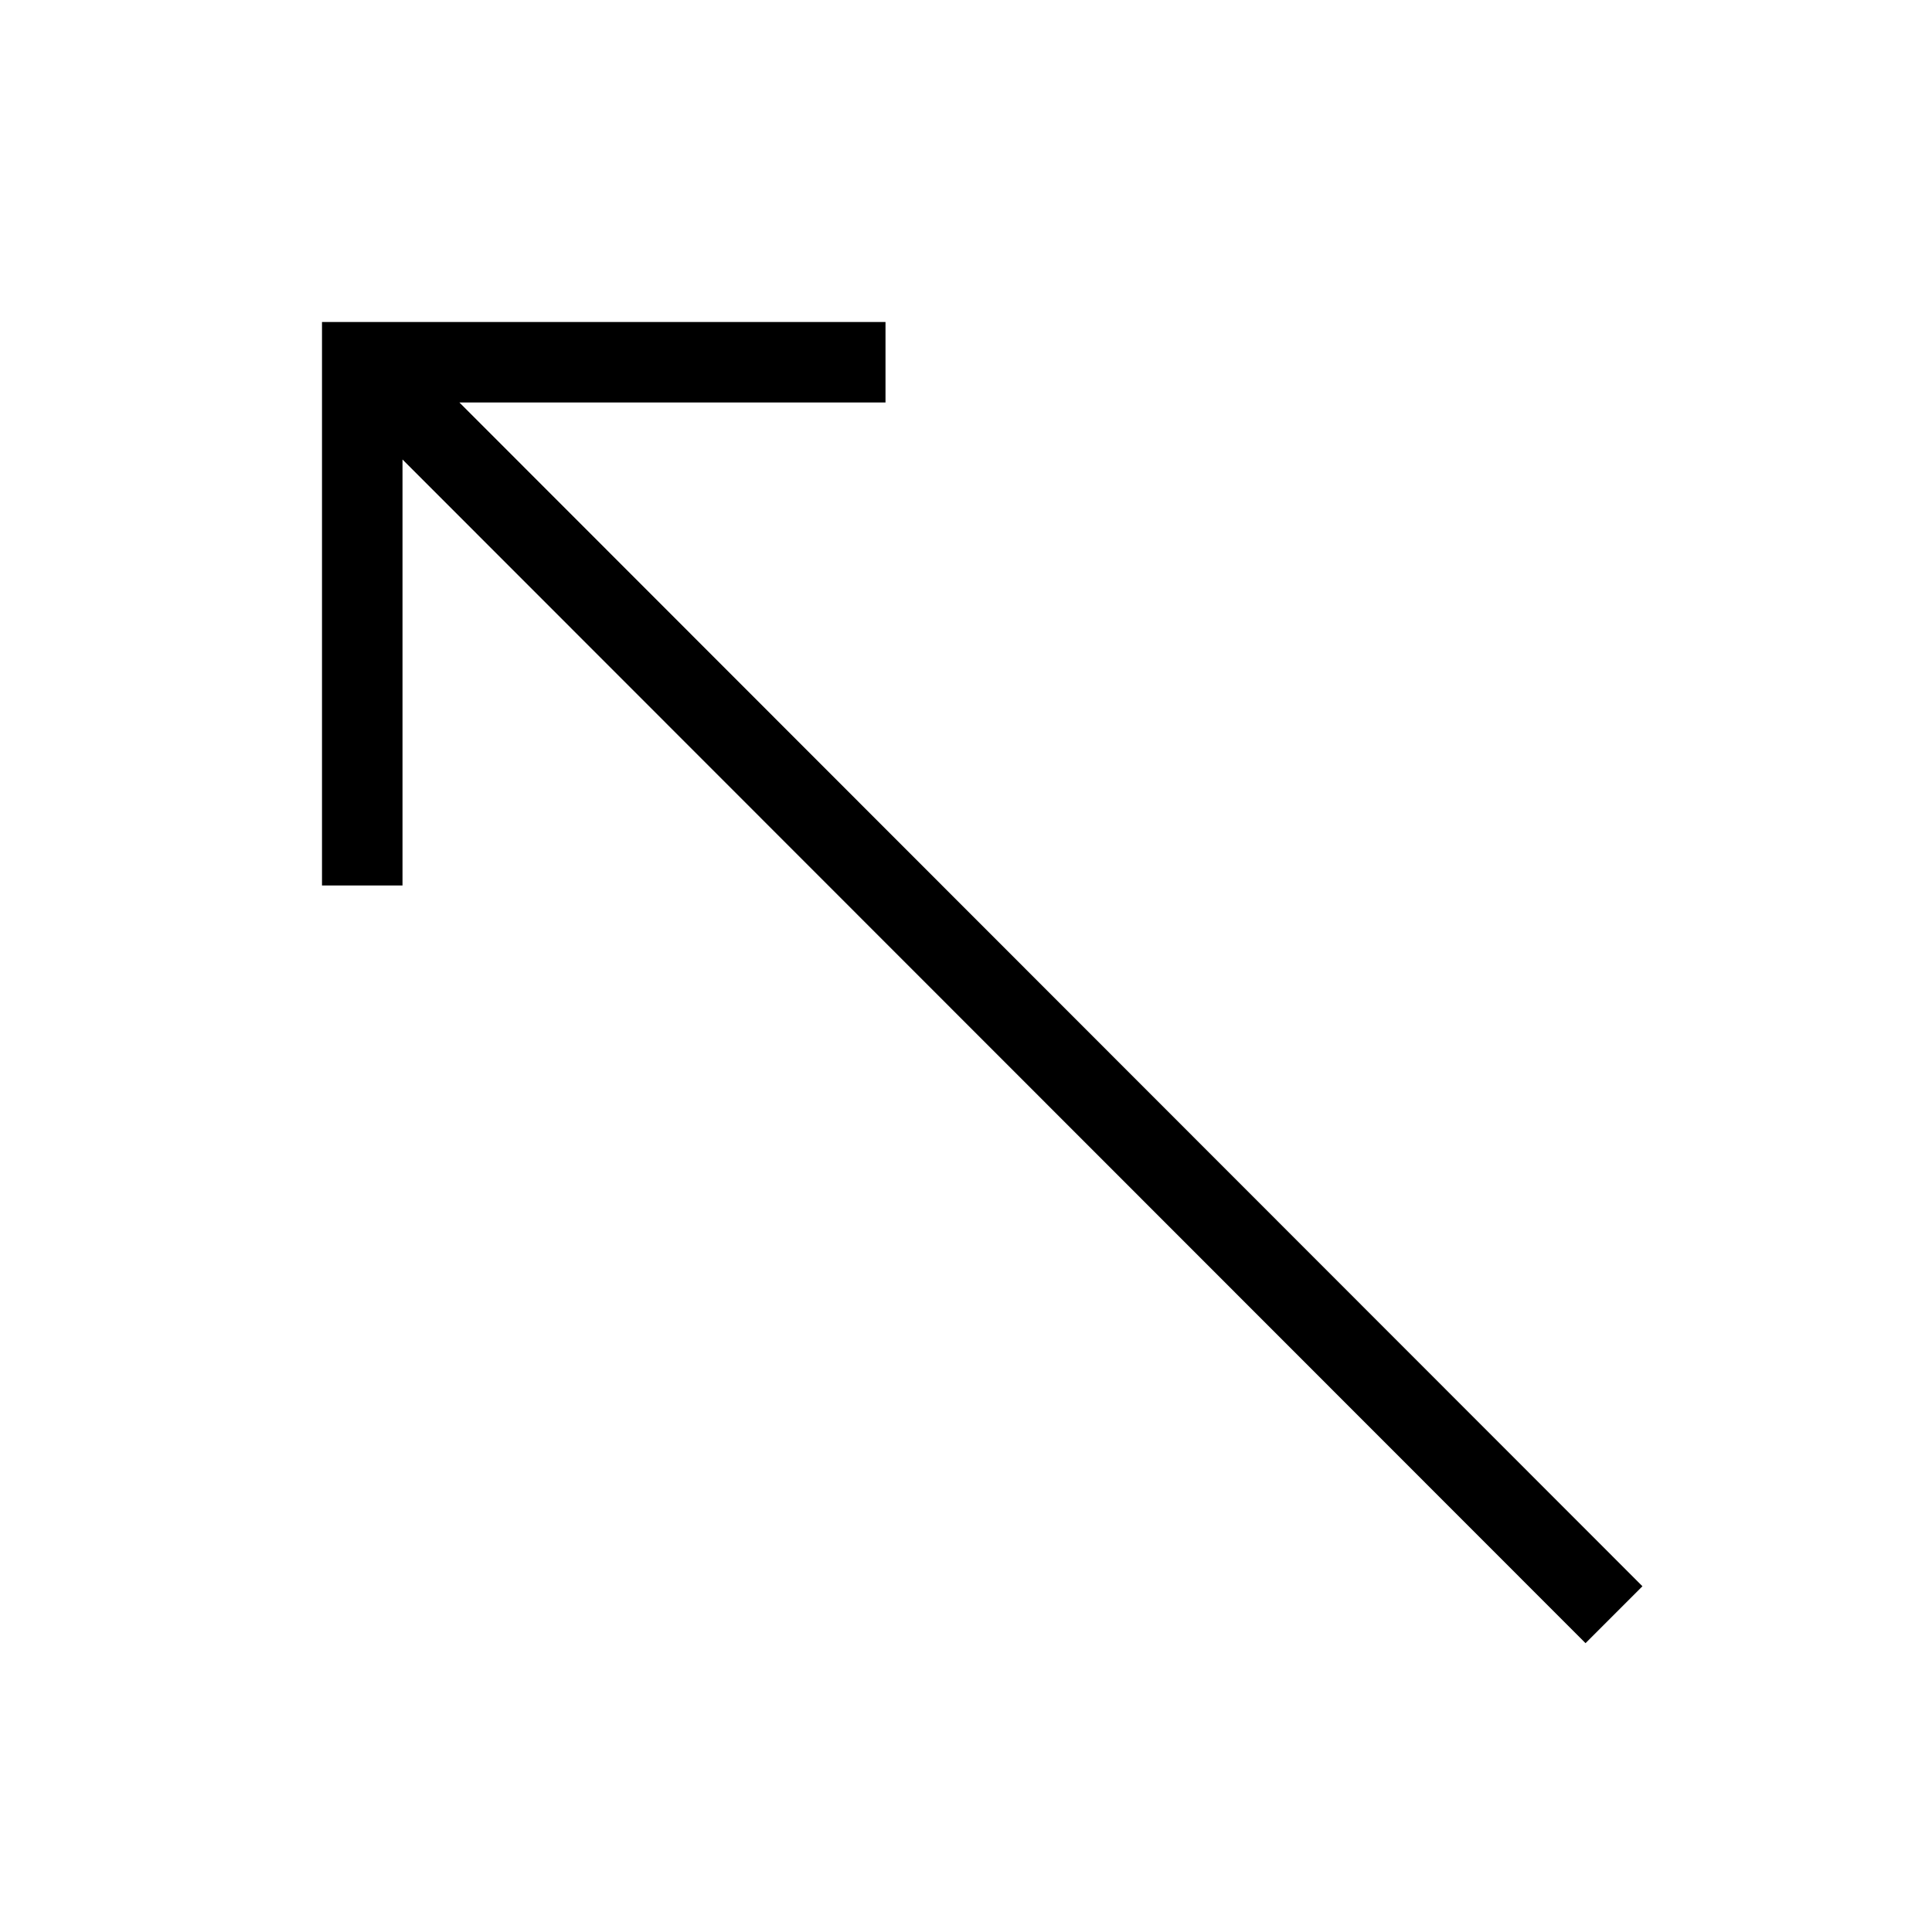
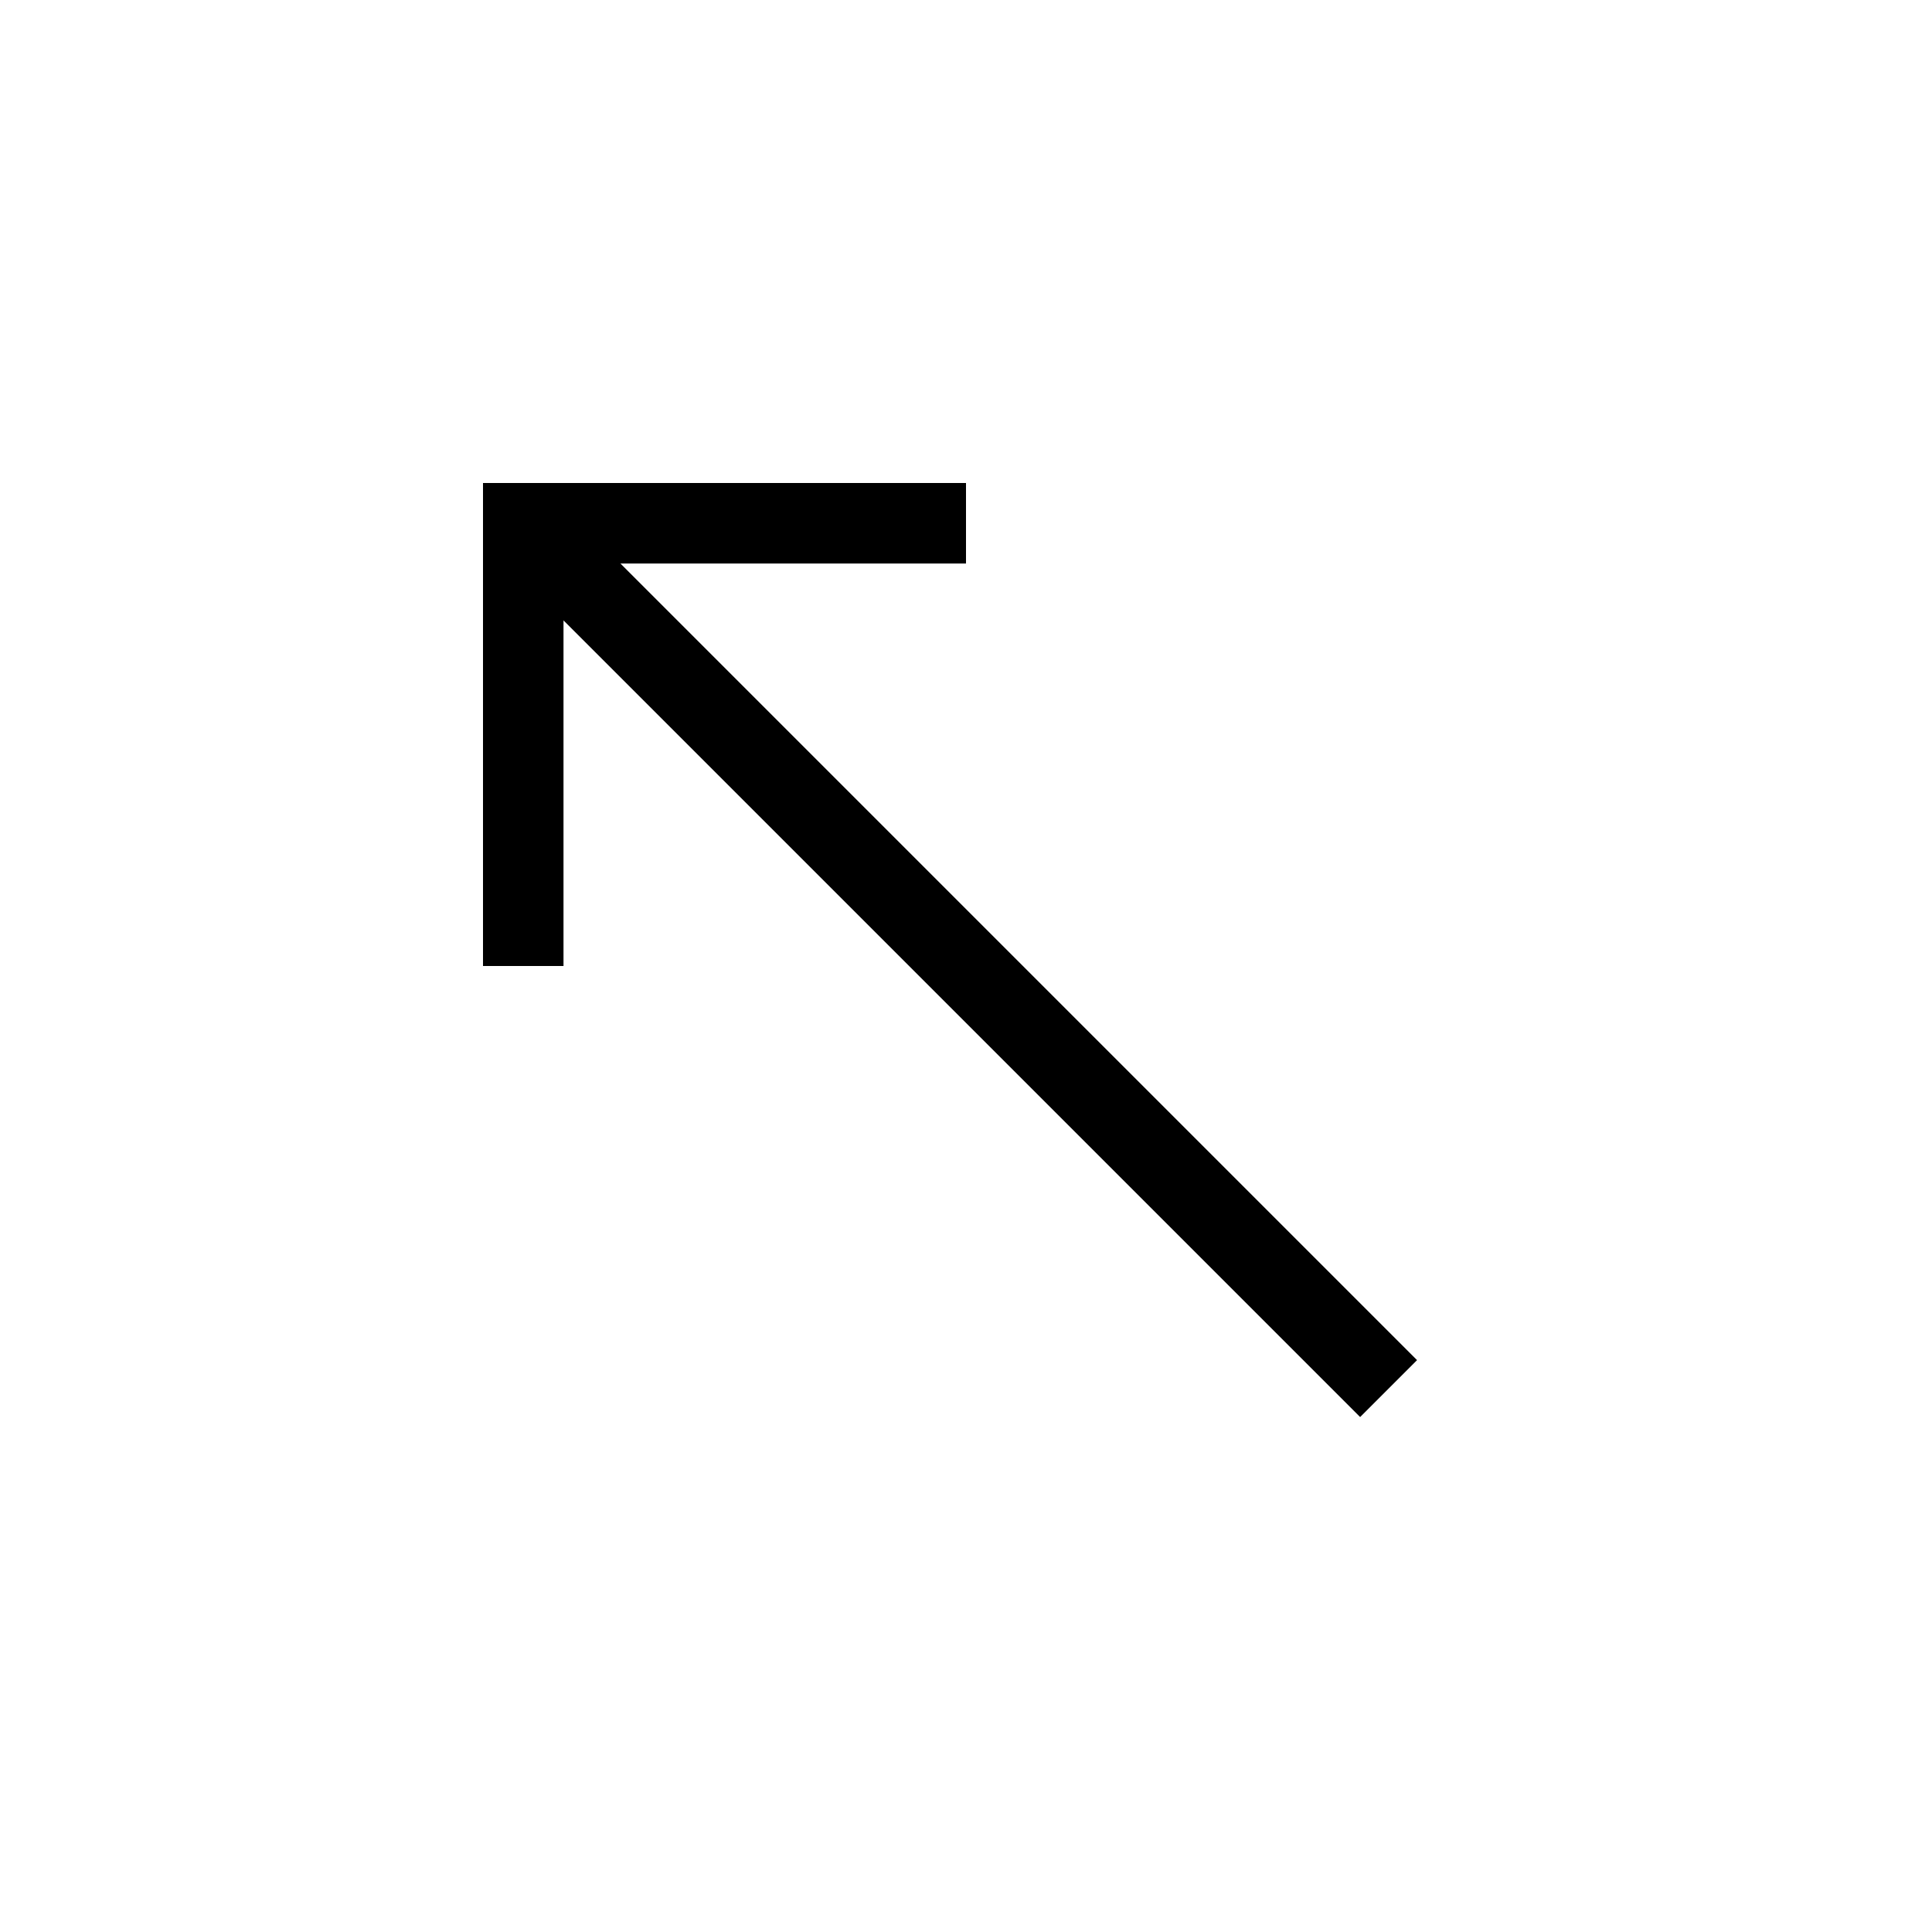
<svg xmlns="http://www.w3.org/2000/svg" viewBox="0 0 24 24">
-   <path d="M19.696 20.412L5 5.708V11H4V4h7v1H5.707l14.696 14.705z" />
+   <path d="M7.707 7l9.896 9.896-.707.707L7 7.707V12H6V6h6v1z" id="icons" />
</svg>
